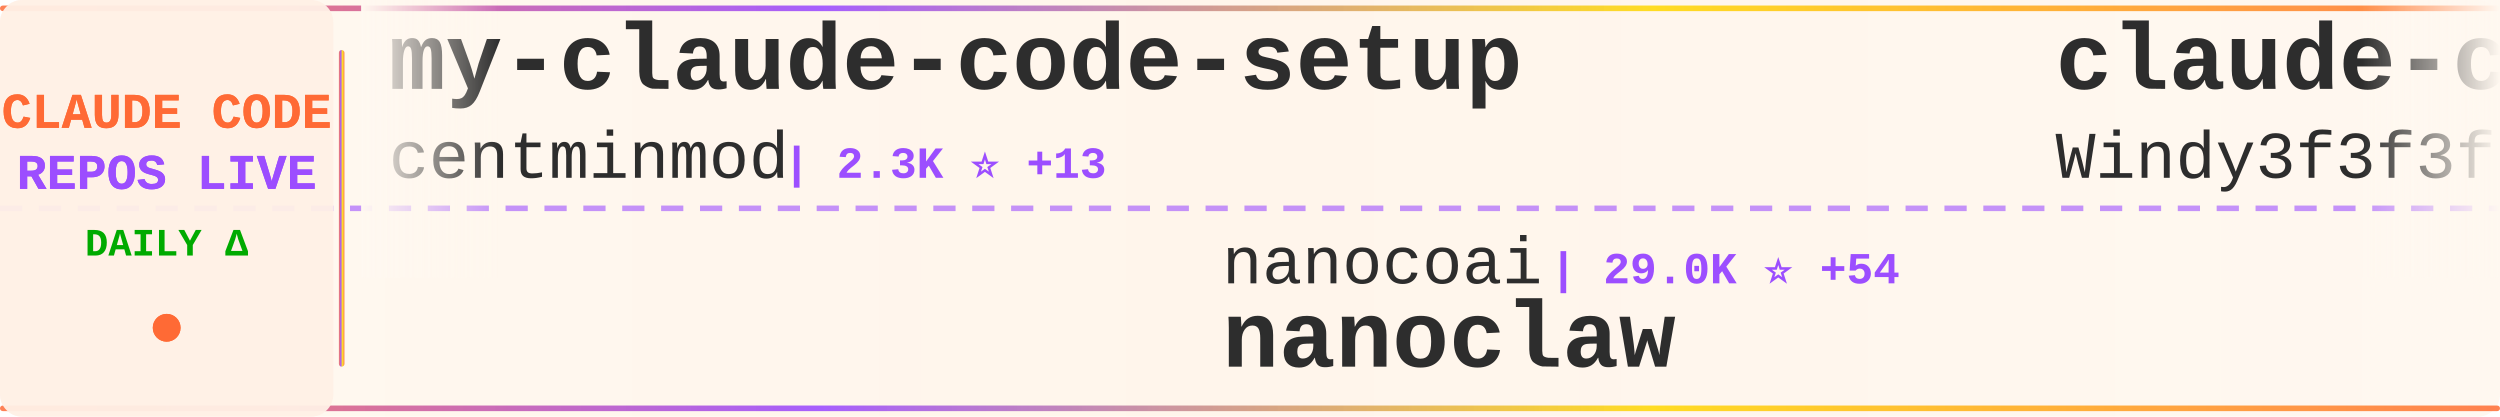
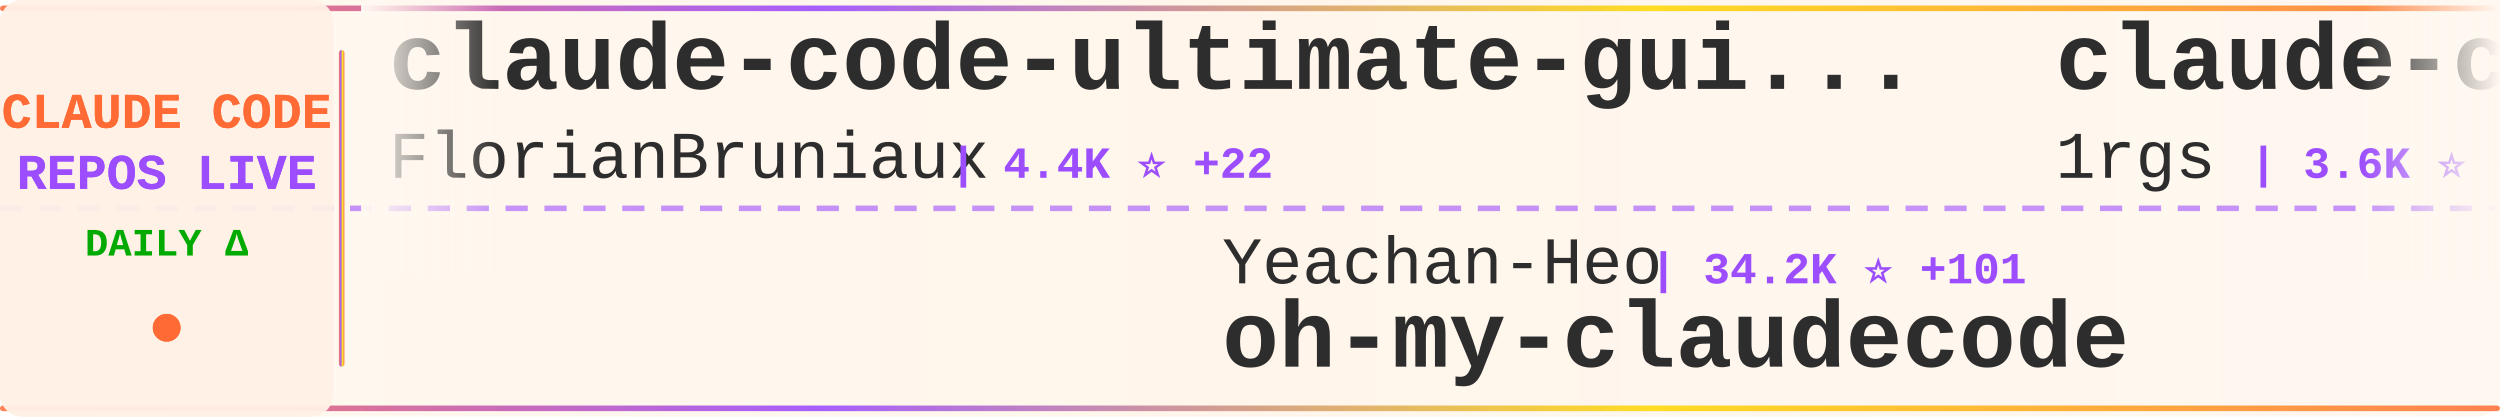
<svg xmlns="http://www.w3.org/2000/svg" width="900" height="150">
  <defs>
    <linearGradient id="tickerBg" x1="0%" y1="0%" x2="100%" y2="0%">
      <stop offset="0%" style="stop-color:#fff8f0;stop-opacity:0.98" />
      <stop offset="50%" style="stop-color:#fff5eb;stop-opacity:1" />
      <stop offset="100%" style="stop-color:#fff8f0;stop-opacity:0.98" />
    </linearGradient>
    <linearGradient id="borderGrad" x1="0%" y1="0%" x2="100%" y2="0%">
      <stop offset="0%" style="stop-color:#FF6B35;stop-opacity:0.85">
        <animate attributeName="stop-opacity" values="0.85;1;0.85" dur="2s" repeatCount="indefinite" />
      </stop>
      <stop offset="33%" style="stop-color:#9C4EFF;stop-opacity:0.9">
        <animate attributeName="stop-opacity" values="0.9;1;0.9" dur="2.2s" repeatCount="indefinite" />
      </stop>
      <stop offset="66%" style="stop-color:#FFD700;stop-opacity:0.85">
        <animate attributeName="stop-opacity" values="0.85;1;0.85" dur="1.8s" repeatCount="indefinite" />
      </stop>
      <stop offset="100%" style="stop-color:#FF6B35;stop-opacity:0.85">
        <animate attributeName="stop-opacity" values="0.85;1;0.85" dur="2s" repeatCount="indefinite" />
      </stop>
    </linearGradient>
    <filter id="textGlow">
      <feGaussianBlur stdDeviation="0.15" result="coloredBlur" />
      <feMerge>
        <feMergeNode in="coloredBlur" />
        <feMergeNode in="SourceGraphic" />
      </feMerge>
    </filter>
    <filter id="metricGlow">
      <feGaussianBlur stdDeviation="0.2" result="coloredBlur" />
      <feMerge>
        <feMergeNode in="coloredBlur" />
        <feMergeNode in="SourceGraphic" />
      </feMerge>
    </filter>
    <linearGradient id="leftFade" x1="0%" y1="0%" x2="100%" y2="0%">
      <stop offset="0%" style="stop-color:#fff8f0;stop-opacity:1" />
      <stop offset="100%" style="stop-color:#fff8f0;stop-opacity:0" />
    </linearGradient>
    <linearGradient id="rightFade" x1="0%" y1="0%" x2="100%" y2="0%">
      <stop offset="0%" style="stop-color:#fff8f0;stop-opacity:0" />
      <stop offset="100%" style="stop-color:#fff8f0;stop-opacity:1" />
    </linearGradient>
  </defs>
  <rect width="900" height="150" fill="url(#tickerBg)" rx="8" />
  <rect x="0" y="2" width="900" height="2" fill="url(#borderGrad)" rx="1" />
  <rect x="0" y="146" width="900" height="2" fill="url(#borderGrad)" rx="1" />
  <line x1="0" y1="75" x2="900" y2="75" stroke="#9C4EFF" stroke-width="2" stroke-dasharray="8 6" opacity="0.6" />
  <rect x="0" y="0" width="120" height="150" fill="#fff0e6" opacity="0.95" rx="8" />
  <text x="60" y="46" font-family="'Courier New', monospace" font-size="18" font-weight="bold" fill="#FF6B35" text-anchor="middle" filter="url(#textGlow)">
    CLAUDE CODE
  </text>
  <text x="60" y="68" font-family="'Courier New', monospace" font-size="18" font-weight="bold" fill="#9C4EFF" text-anchor="middle" filter="url(#textGlow)">
    REPOS LIVE
  </text>
  <text x="60" y="92" font-family="'Courier New', monospace" font-size="14" font-weight="bold" fill="#00aa00" text-anchor="middle">
    DAILY Δ
  </text>
  <circle cx="60" cy="118" r="5" fill="#FF6B35" filter="url(#metricGlow)">
    <animate attributeName="r" values="4;6;4" dur="1.5s" repeatCount="indefinite" />
    <animate attributeName="opacity" values="0.6;1;0.6" dur="1.5s" repeatCount="indefinite" />
  </circle>
  <rect x="122" y="18" width="2" height="114" fill="url(#borderGrad)" rx="1" />
  <clipPath id="tickerClip">
    <rect x="130" y="0" width="770" height="150" />
  </clipPath>
  <g clip-path="url(#tickerClip)">
    <g id="tickerItems">
      <animateTransform attributeName="transform" attributeType="XML" type="translate" from="0 0" to="-3000 0" dur="54s" repeatCount="indefinite" />
      <g transform="translate(0, 0)">
+         <text x="140" y="32" font-family="'Courier New', monospace" font-size="34" font-weight="bold" fill="#2d2d2d">claude-code-ultimate-gui...</text>
+         <text x="140" y="64" font-family="'Courier New', monospace" font-size="24" font-weight="normal" fill="#2d2d2d" opacity="1.0">FlorianBruniaux</text>
+         <text x="342" y="64" font-family="'Courier New', monospace" font-size="16" font-weight="bold" fill="#9C4EFF"> | 4.4K ⭐ +22</text>
+       </g>
+       <g transform="translate(300, 0)">
+         <text x="140" y="102" font-family="'Courier New', monospace" font-size="24" font-weight="normal" fill="#2d2d2d" opacity="1.0">Yeachan-Heo</text>
+         <text x="294" y="102" font-family="'Courier New', monospace" font-size="16" font-weight="bold" fill="#9C4EFF"> | 34.2K ⭐ +101</text>
+         <text x="140" y="132" font-family="'Courier New', monospace" font-size="34" font-weight="bold" fill="#2d2d2d">oh-my-claudecode</text>
+       </g>
+       <g transform="translate(600, 0)">
+         <text x="140" y="32" font-family="'Courier New', monospace" font-size="34" font-weight="bold" fill="#2d2d2d">claude-code-proxy</text>
+         <text x="140" y="64" font-family="'Courier New', monospace" font-size="24" font-weight="normal" fill="#2d2d2d" opacity="1.0">1rgs</text>
+         <text x="210" y="64" font-family="'Courier New', monospace" font-size="16" font-weight="bold" fill="#9C4EFF"> | 3.6K ⭐ +4</text>
+       </g>
+       <g transform="translate(900, 0)">
+         <text x="140" y="102" font-family="'Courier New', monospace" font-size="24" font-weight="normal" fill="#2d2d2d" opacity="1.0">affaan-m</text>
+         <text x="258" y="102" font-family="'Courier New', monospace" font-size="16" font-weight="bold" fill="#9C4EFF"> | 186.5K ⭐ +978</text>
+         <text x="140" y="132" font-family="'Courier New', monospace" font-size="34" font-weight="bold" fill="#2d2d2d">everything-claude-code</text>
+       </g>
+       <g transform="translate(1200, 0)">
        <text x="140" y="32" font-family="'Courier New', monospace" font-size="34" font-weight="bold" fill="#2d2d2d">my-claude-code-setup</text>
        <text x="140" y="64" font-family="'Courier New', monospace" font-size="24" font-weight="normal" fill="#2d2d2d" opacity="1.0">centminmod</text>
-         <text x="282" y="64" font-family="'Courier New', monospace" font-size="16" font-weight="bold" fill="#9C4EFF"> | 2.3K ⭐ +13</text>
-       </g>
-       <g transform="translate(300, 0)">
-         <text x="140" y="102" font-family="'Courier New', monospace" font-size="24" font-weight="normal" fill="#2d2d2d" opacity="1.0">nanocoai</text>
-         <text x="258" y="102" font-family="'Courier New', monospace" font-size="16" font-weight="bold" fill="#9C4EFF"> | 29.0K ⭐ +54</text>
-         <text x="140" y="132" font-family="'Courier New', monospace" font-size="34" font-weight="bold" fill="#2d2d2d">nanoclaw</text>
-       </g>
-       <g transform="translate(600, 0)">
-         <text x="140" y="32" font-family="'Courier New', monospace" font-size="34" font-weight="bold" fill="#2d2d2d">claude-code-from-scratch</text>
-         <text x="140" y="64" font-family="'Courier New', monospace" font-size="24" font-weight="normal" fill="#2d2d2d" opacity="1.0">Windy3f3f3f3f</text>
-         <text x="318" y="64" font-family="'Courier New', monospace" font-size="16" font-weight="bold" fill="#9C4EFF"> | 1.2K ⭐ +12</text>
-       </g>
-       <g transform="translate(900, 0)">
-         <text x="140" y="102" font-family="'Courier New', monospace" font-size="24" font-weight="normal" fill="#2d2d2d" opacity="1.0">anthropics</text>
-         <text x="282" y="102" font-family="'Courier New', monospace" font-size="16" font-weight="bold" fill="#9C4EFF"> | 836 ⭐ +2</text>
-         <text x="140" y="132" font-family="'Courier New', monospace" font-size="34" font-weight="bold" fill="#2d2d2d">claude-code-base-action</text>
-       </g>
-       <g transform="translate(1200, 0)">
-         <text x="140" y="32" font-family="'Courier New', monospace" font-size="34" font-weight="bold" fill="#2d2d2d">claude-code-source-code</text>
-         <text x="140" y="64" font-family="'Courier New', monospace" font-size="24" font-weight="normal" fill="#2d2d2d" opacity="1.0">777genius</text>
-         <text x="270" y="64" font-family="'Courier New', monospace" font-size="16" font-weight="bold" fill="#9C4EFF"> | 913 ⭐</text>
+         <text x="282" y="64" font-family="'Courier New', monospace" font-size="16" font-weight="bold" fill="#9C4EFF"> | 2.3K ⭐ +12</text>
      </g>
      <g transform="translate(1500, 0)">
-         <text x="140" y="102" font-family="'Courier New', monospace" font-size="24" font-weight="normal" fill="#2d2d2d" opacity="1.0">Alishahryar1</text>
-         <text x="306" y="102" font-family="'Courier New', monospace" font-size="16" font-weight="bold" fill="#9C4EFF"> | 25.6K ⭐ +427</text>
-         <text x="140" y="132" font-family="'Courier New', monospace" font-size="34" font-weight="bold" fill="#2d2d2d">free-claude-code</text>
+         <text x="140" y="102" font-family="'Courier New', monospace" font-size="24" font-weight="normal" fill="#2d2d2d" opacity="1.0">edmund-io</text>
+         <text x="270" y="102" font-family="'Courier New', monospace" font-size="16" font-weight="bold" fill="#9C4EFF"> | 1.4K ⭐ +4</text>
+         <text x="140" y="132" font-family="'Courier New', monospace" font-size="34" font-weight="bold" fill="#2d2d2d">edmunds-claude-code</text>
      </g>
      <g transform="translate(1800, 0)">
-         <text x="140" y="32" font-family="'Courier New', monospace" font-size="34" font-weight="bold" fill="#2d2d2d">claude-code-security-rev...</text>
-         <text x="140" y="64" font-family="'Courier New', monospace" font-size="24" font-weight="normal" fill="#2d2d2d" opacity="1.0">anthropics</text>
-         <text x="282" y="64" font-family="'Courier New', monospace" font-size="16" font-weight="bold" fill="#9C4EFF"> | 4.6K ⭐ +13</text>
+         <text x="140" y="32" font-family="'Courier New', monospace" font-size="34" font-weight="bold" fill="#2d2d2d">Claude-Code-Source-Study</text>
+         <text x="140" y="64" font-family="'Courier New', monospace" font-size="24" font-weight="normal" fill="#2d2d2d" opacity="1.0">luyao618</text>
+         <text x="258" y="64" font-family="'Courier New', monospace" font-size="16" font-weight="bold" fill="#9C4EFF"> | 1.4K ⭐ +4</text>
      </g>
      <g transform="translate(2100, 0)">
-         <text x="140" y="102" font-family="'Courier New', monospace" font-size="24" font-weight="normal" fill="#2d2d2d" opacity="1.0">alejandrobalderas</text>
-         <text x="366" y="102" font-family="'Courier New', monospace" font-size="16" font-weight="bold" fill="#9C4EFF"> | 1.9K ⭐ +9</text>
-         <text x="140" y="132" font-family="'Courier New', monospace" font-size="34" font-weight="bold" fill="#2d2d2d">claude-code-from-source</text>
+         <text x="140" y="102" font-family="'Courier New', monospace" font-size="24" font-weight="normal" fill="#2d2d2d" opacity="1.0">pedrohcgs</text>
+         <text x="270" y="102" font-family="'Courier New', monospace" font-size="16" font-weight="bold" fill="#9C4EFF"> | 1.1K ⭐ +5</text>
+         <text x="140" y="132" font-family="'Courier New', monospace" font-size="34" font-weight="bold" fill="#2d2d2d">claude-code-my-workflow</text>
      </g>
      <g transform="translate(2400, 0)">
-         <text x="140" y="32" font-family="'Courier New', monospace" font-size="34" font-weight="bold" fill="#2d2d2d">claudecodeui</text>
-         <text x="140" y="64" font-family="'Courier New', monospace" font-size="24" font-weight="normal" fill="#2d2d2d" opacity="1.0">siteboon</text>
-         <text x="258" y="64" font-family="'Courier New', monospace" font-size="16" font-weight="bold" fill="#9C4EFF"> | 11.1K ⭐ +45</text>
+         <text x="140" y="32" font-family="'Courier New', monospace" font-size="34" font-weight="bold" fill="#2d2d2d">claude-code-hub</text>
+         <text x="140" y="64" font-family="'Courier New', monospace" font-size="24" font-weight="normal" fill="#2d2d2d" opacity="1.0">ding113</text>
+         <text x="246" y="64" font-family="'Courier New', monospace" font-size="16" font-weight="bold" fill="#9C4EFF"> | 2.9K ⭐ +13</text>
      </g>
      <g transform="translate(2700, 0)">
-         <text x="140" y="102" font-family="'Courier New', monospace" font-size="24" font-weight="normal" fill="#2d2d2d" opacity="1.0">Maciek-roboblog</text>
-         <text x="342" y="102" font-family="'Courier New', monospace" font-size="16" font-weight="bold" fill="#9C4EFF"> | 8.0K ⭐ +9</text>
-         <text x="140" y="132" font-family="'Courier New', monospace" font-size="34" font-weight="bold" fill="#2d2d2d">Claude-Code-Usage-Monito...</text>
+         <text x="140" y="102" font-family="'Courier New', monospace" font-size="24" font-weight="normal" fill="#2d2d2d" opacity="1.0">777genius</text>
+         <text x="270" y="102" font-family="'Courier New', monospace" font-size="16" font-weight="bold" fill="#9C4EFF"> | 913 ⭐</text>
+         <text x="140" y="132" font-family="'Courier New', monospace" font-size="34" font-weight="bold" fill="#2d2d2d">claude-code-source-code</text>
      </g>
      <g transform="translate(3000, 0)">
-         <text x="140" y="32" font-family="'Courier New', monospace" font-size="34" font-weight="bold" fill="#2d2d2d">my-claude-code-setup</text>
-         <text x="140" y="64" font-family="'Courier New', monospace" font-size="24" font-weight="normal" fill="#2d2d2d" opacity="1.0">centminmod</text>
-         <text x="282" y="64" font-family="'Courier New', monospace" font-size="16" font-weight="bold" fill="#9C4EFF"> | 2.3K ⭐ +13</text>
+         <text x="140" y="32" font-family="'Courier New', monospace" font-size="34" font-weight="bold" fill="#2d2d2d">claude-code-ultimate-gui...</text>
+         <text x="140" y="64" font-family="'Courier New', monospace" font-size="24" font-weight="normal" fill="#2d2d2d" opacity="1.0">FlorianBruniaux</text>
+         <text x="342" y="64" font-family="'Courier New', monospace" font-size="16" font-weight="bold" fill="#9C4EFF"> | 4.4K ⭐ +22</text>
      </g>
      <g transform="translate(3300, 0)">
-         <text x="140" y="102" font-family="'Courier New', monospace" font-size="24" font-weight="normal" fill="#2d2d2d" opacity="1.0">nanocoai</text>
-         <text x="258" y="102" font-family="'Courier New', monospace" font-size="16" font-weight="bold" fill="#9C4EFF"> | 29.0K ⭐ +54</text>
-         <text x="140" y="132" font-family="'Courier New', monospace" font-size="34" font-weight="bold" fill="#2d2d2d">nanoclaw</text>
+         <text x="140" y="102" font-family="'Courier New', monospace" font-size="24" font-weight="normal" fill="#2d2d2d" opacity="1.0">Yeachan-Heo</text>
+         <text x="294" y="102" font-family="'Courier New', monospace" font-size="16" font-weight="bold" fill="#9C4EFF"> | 34.2K ⭐ +101</text>
+         <text x="140" y="132" font-family="'Courier New', monospace" font-size="34" font-weight="bold" fill="#2d2d2d">oh-my-claudecode</text>
      </g>
      <g transform="translate(3600, 0)">
-         <text x="140" y="32" font-family="'Courier New', monospace" font-size="34" font-weight="bold" fill="#2d2d2d">claude-code-from-scratch</text>
-         <text x="140" y="64" font-family="'Courier New', monospace" font-size="24" font-weight="normal" fill="#2d2d2d" opacity="1.0">Windy3f3f3f3f</text>
-         <text x="318" y="64" font-family="'Courier New', monospace" font-size="16" font-weight="bold" fill="#9C4EFF"> | 1.2K ⭐ +12</text>
+         <text x="140" y="32" font-family="'Courier New', monospace" font-size="34" font-weight="bold" fill="#2d2d2d">claude-code-proxy</text>
+         <text x="140" y="64" font-family="'Courier New', monospace" font-size="24" font-weight="normal" fill="#2d2d2d" opacity="1.0">1rgs</text>
+         <text x="210" y="64" font-family="'Courier New', monospace" font-size="16" font-weight="bold" fill="#9C4EFF"> | 3.6K ⭐ +4</text>
      </g>
      <g transform="translate(3900, 0)">
-         <text x="140" y="102" font-family="'Courier New', monospace" font-size="24" font-weight="normal" fill="#2d2d2d" opacity="1.0">anthropics</text>
-         <text x="282" y="102" font-family="'Courier New', monospace" font-size="16" font-weight="bold" fill="#9C4EFF"> | 836 ⭐ +2</text>
-         <text x="140" y="132" font-family="'Courier New', monospace" font-size="34" font-weight="bold" fill="#2d2d2d">claude-code-base-action</text>
+         <text x="140" y="102" font-family="'Courier New', monospace" font-size="24" font-weight="normal" fill="#2d2d2d" opacity="1.0">affaan-m</text>
+         <text x="258" y="102" font-family="'Courier New', monospace" font-size="16" font-weight="bold" fill="#9C4EFF"> | 186.5K ⭐ +978</text>
+         <text x="140" y="132" font-family="'Courier New', monospace" font-size="34" font-weight="bold" fill="#2d2d2d">everything-claude-code</text>
      </g>
    </g>
  </g>
  <rect x="130" y="0" width="50" height="100" fill="url(#leftFade)" />
  <rect x="850" y="0" width="50" height="100" fill="url(#rightFade)" />
</svg>
